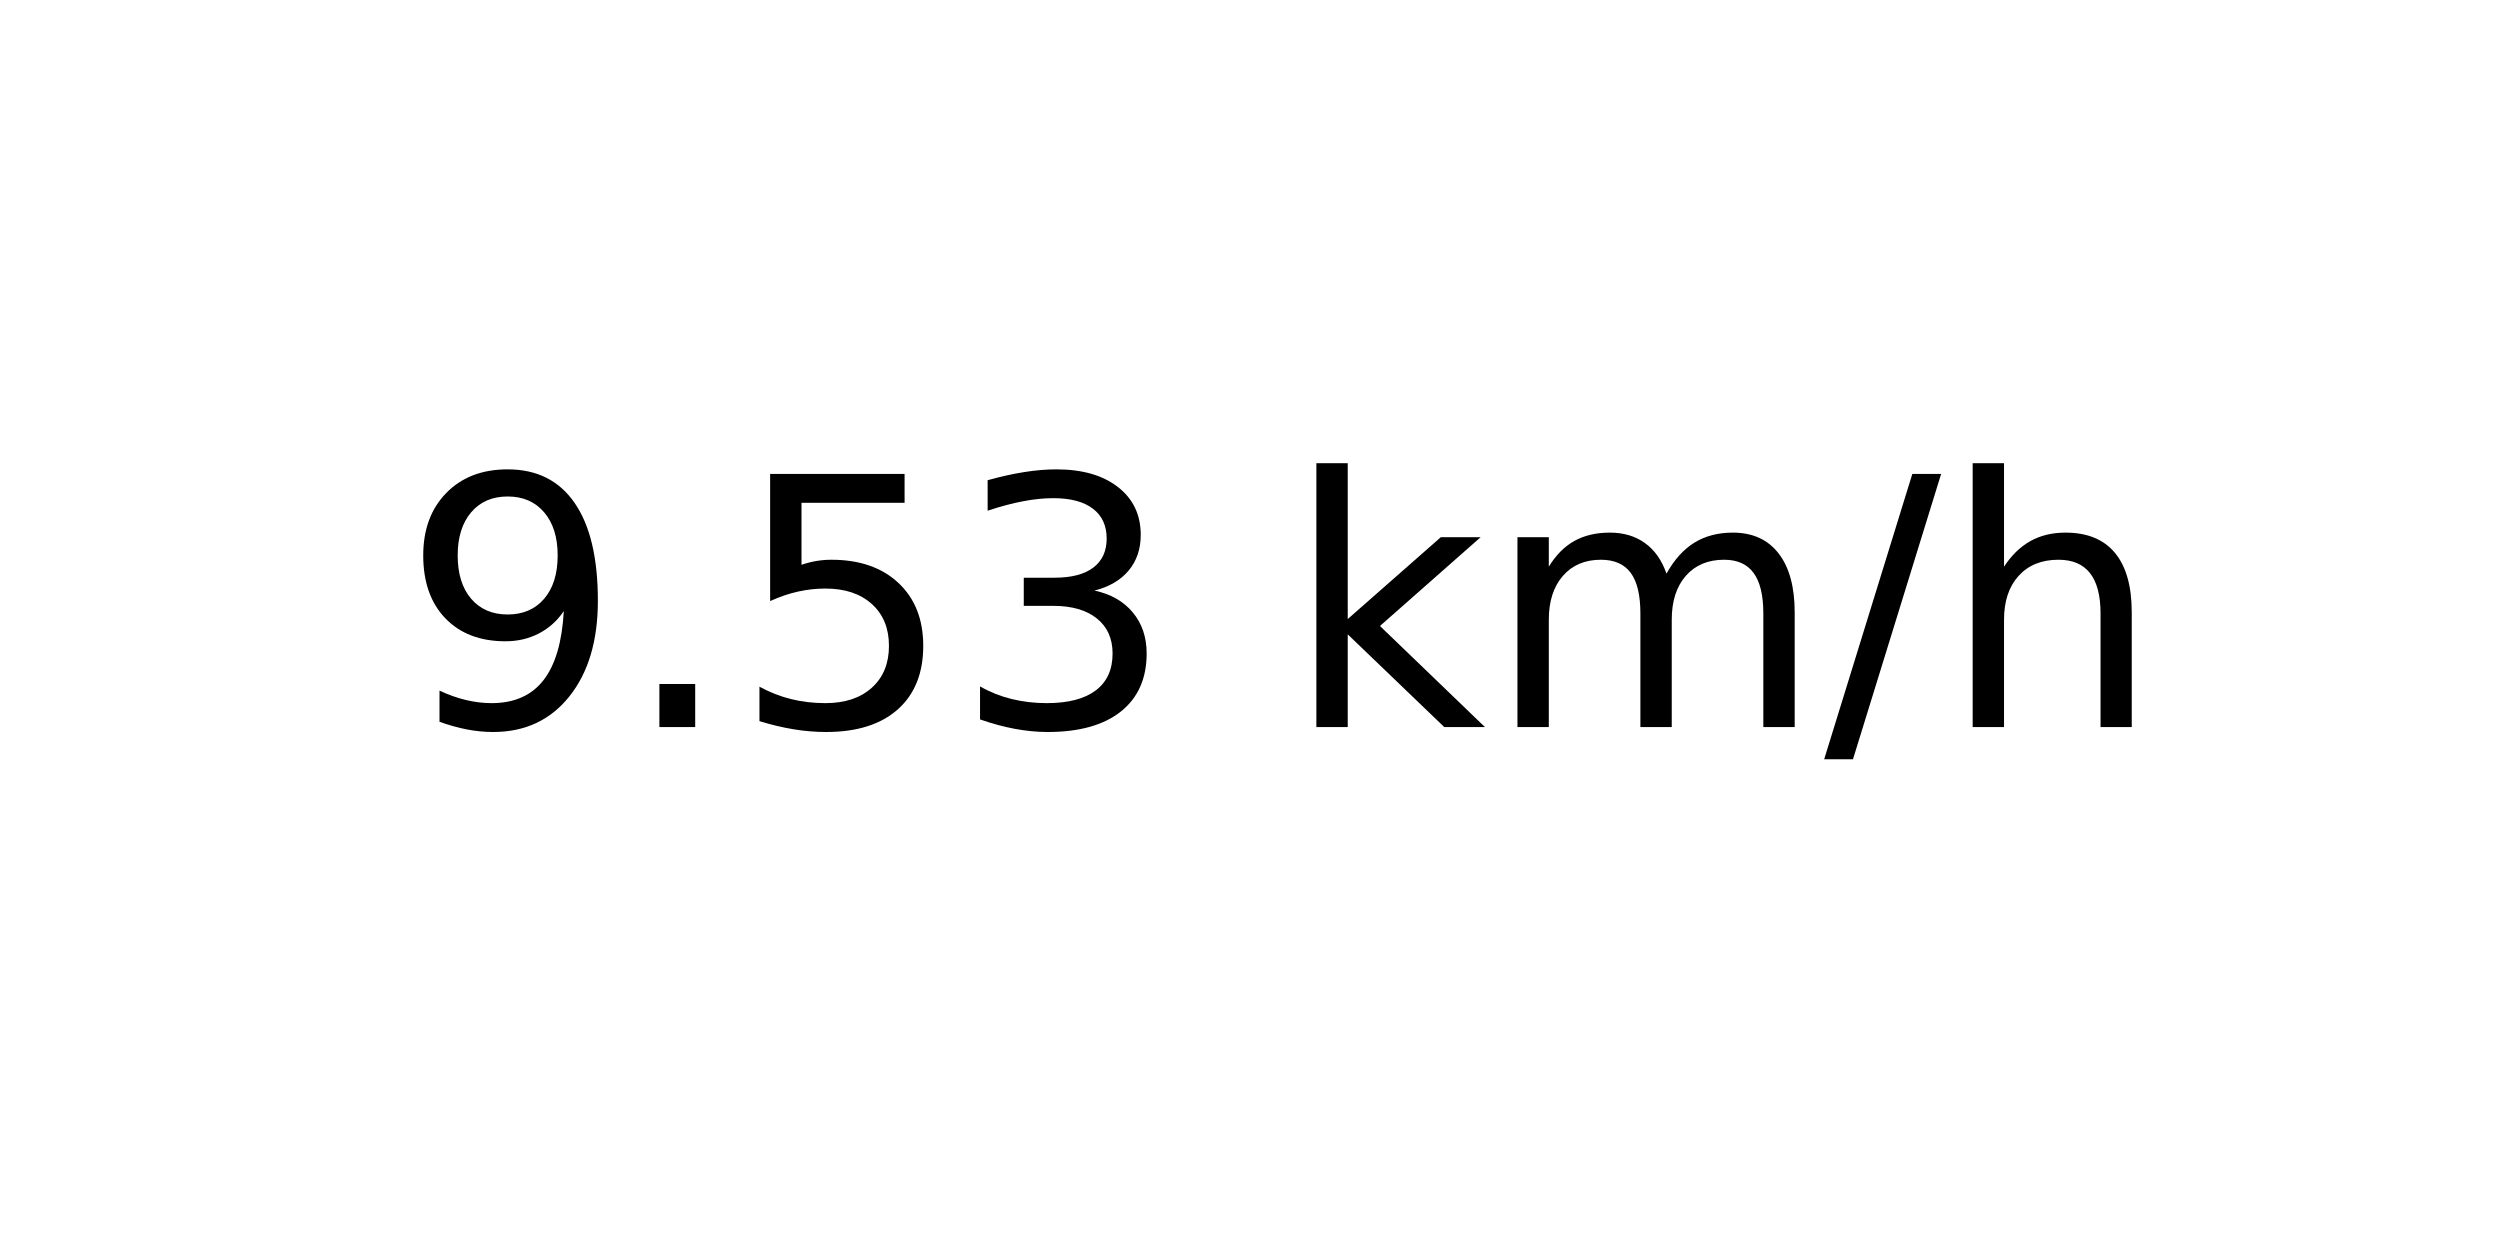
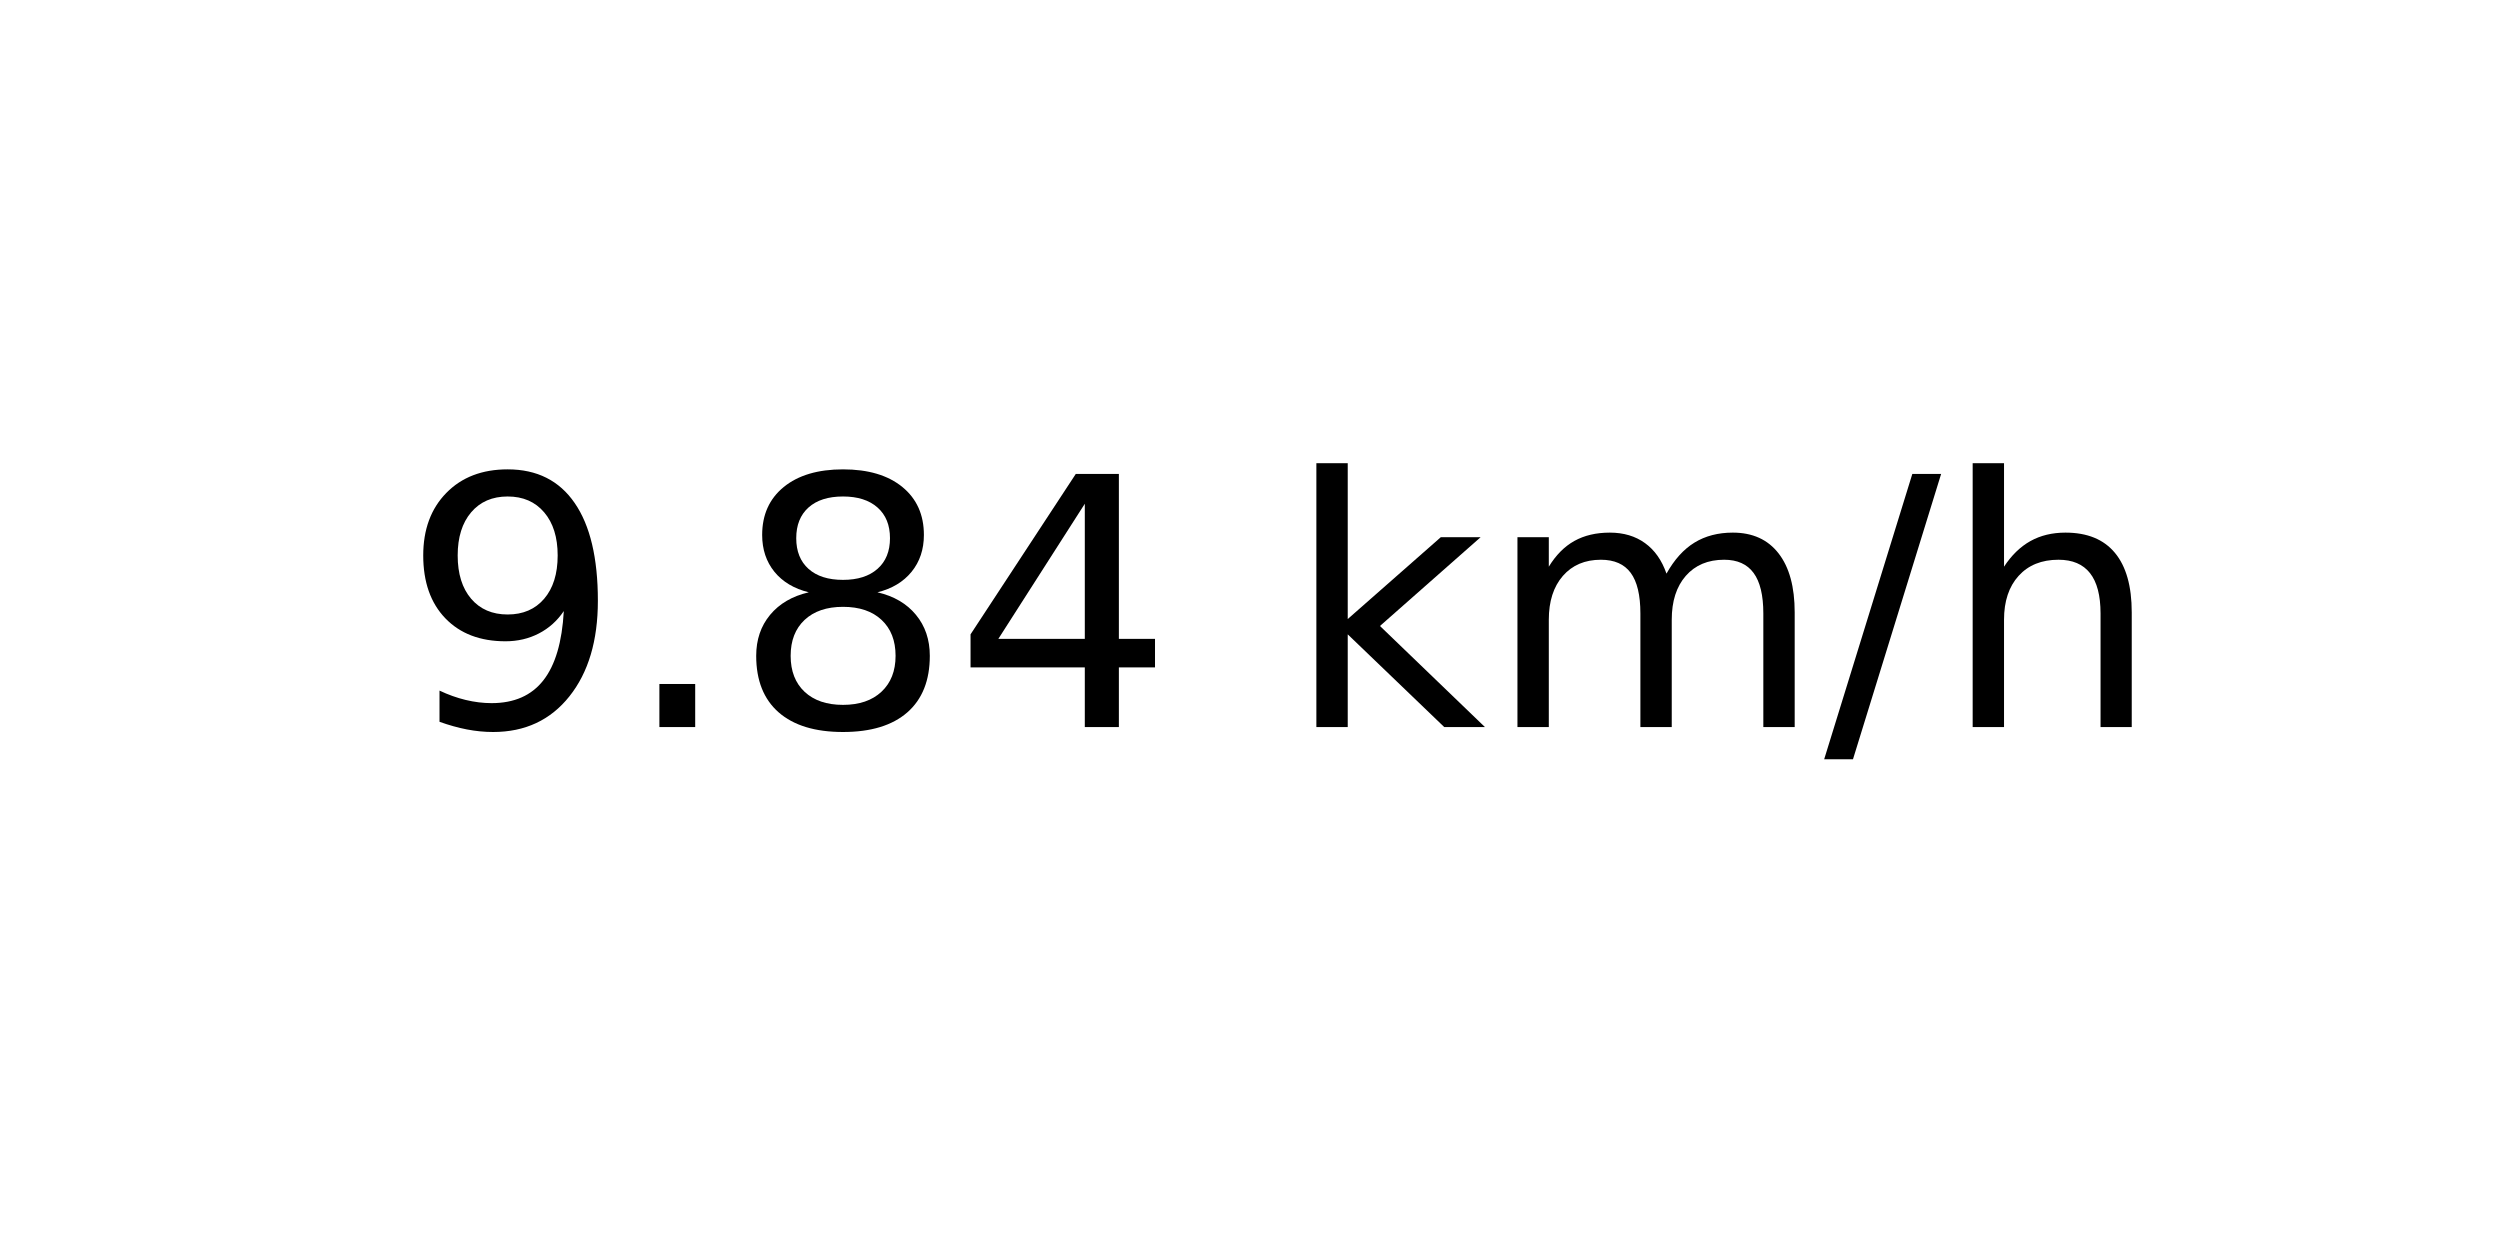
<svg xmlns="http://www.w3.org/2000/svg" xmlns:xlink="http://www.w3.org/1999/xlink" width="72pt" height="36pt" viewBox="0 0 72 36" version="1.1">
  <defs>
    <style type="text/css">*{stroke-linejoin: round; stroke-linecap: butt}</style>
  </defs>
  <g id="figure_1">
    <g id="axes_1">
      <g id="text_1">
        <g transform="translate(11.55937 20.93937) scale(0.1 -0.1)">
          <defs>
            <path id="DejaVuSans-39" d="M 703 97  L 703 672  Q 941 559 1184 500  Q 1428 441 1663 441  Q 2288 441 2617 861  Q 2947 1281 2994 2138  Q 2813 1869 2534 1725  Q 2256 1581 1919 1581  Q 1219 1581 811 2004  Q 403 2428 403 3163  Q 403 3881 828 4315  Q 1253 4750 1959 4750  Q 2769 4750 3195 4129  Q 3622 3509 3622 2328  Q 3622 1225 3098 567  Q 2575 -91 1691 -91  Q 1453 -91 1209 -44  Q 966 3 703 97  z M 1959 2075  Q 2384 2075 2632 2365  Q 2881 2656 2881 3163  Q 2881 3666 2632 3958  Q 2384 4250 1959 4250  Q 1534 4250 1286 3958  Q 1038 3666 1038 3163  Q 1038 2656 1286 2365  Q 1534 2075 1959 2075  z " transform="scale(0.015625)" />
            <path id="DejaVuSans-2e" d="M 684 794  L 1344 794  L 1344 0  L 684 0  L 684 794  z " transform="scale(0.015625)" />
-             <path id="DejaVuSans-35" d="M 691 4666  L 3169 4666  L 3169 4134  L 1269 4134  L 1269 2991  Q 1406 3038 1543 3061  Q 1681 3084 1819 3084  Q 2600 3084 3056 2656  Q 3513 2228 3513 1497  Q 3513 744 3044 326  Q 2575 -91 1722 -91  Q 1428 -91 1123 -41  Q 819 9 494 109  L 494 744  Q 775 591 1075 516  Q 1375 441 1709 441  Q 2250 441 2565 725  Q 2881 1009 2881 1497  Q 2881 1984 2565 2268  Q 2250 2553 1709 2553  Q 1456 2553 1204 2497  Q 953 2441 691 2322  L 691 4666  z " transform="scale(0.015625)" />
-             <path id="DejaVuSans-33" d="M 2597 2516  Q 3050 2419 3304 2112  Q 3559 1806 3559 1356  Q 3559 666 3084 287  Q 2609 -91 1734 -91  Q 1441 -91 1130 -33  Q 819 25 488 141  L 488 750  Q 750 597 1062 519  Q 1375 441 1716 441  Q 2309 441 2620 675  Q 2931 909 2931 1356  Q 2931 1769 2642 2001  Q 2353 2234 1838 2234  L 1294 2234  L 1294 2753  L 1863 2753  Q 2328 2753 2575 2939  Q 2822 3125 2822 3475  Q 2822 3834 2567 4026  Q 2313 4219 1838 4219  Q 1578 4219 1281 4162  Q 984 4106 628 3988  L 628 4550  Q 988 4650 1302 4700  Q 1616 4750 1894 4750  Q 2613 4750 3031 4423  Q 3450 4097 3450 3541  Q 3450 3153 3228 2886  Q 3006 2619 2597 2516  z " transform="scale(0.015625)" />
+             <path id="DejaVuSans-38" d="M 2034 2216  Q 1584 2216 1326 1975  Q 1069 1734 1069 1313  Q 1069 891 1326 650  Q 1584 409 2034 409  Q 2484 409 2743 651  Q 3003 894 3003 1313  Q 3003 1734 2745 1975  Q 2488 2216 2034 2216  z M 1403 2484  Q 997 2584 770 2862  Q 544 3141 544 3541  Q 544 4100 942 4425  Q 1341 4750 2034 4750  Q 2731 4750 3128 4425  Q 3525 4100 3525 3541  Q 3525 3141 3298 2862  Q 3072 2584 2669 2484  Q 3125 2378 3379 2068  Q 3634 1759 3634 1313  Q 3634 634 3220 271  Q 2806 -91 2034 -91  Q 1263 -91 848 271  Q 434 634 434 1313  Q 434 1759 690 2068  Q 947 2378 1403 2484  z M 1172 3481  Q 1172 3119 1398 2916  Q 1625 2713 2034 2713  Q 2441 2713 2670 2916  Q 2900 3119 2900 3481  Q 2900 3844 2670 4047  Q 2441 4250 2034 4250  Q 1625 4250 1398 4047  Q 1172 3844 1172 3481  z " transform="scale(0.015625)" />
+             <path id="DejaVuSans-34" d="M 2419 4116  L 825 1625  L 2419 1625  L 2419 4116  z M 2253 4666  L 3047 4666  L 3047 1625  L 3713 1625  L 3713 1100  L 3047 1100  L 3047 0  L 2419 0  L 2419 1100  L 313 1100  L 313 1709  L 2253 4666  z " transform="scale(0.015625)" />
            <path id="DejaVuSans-20" transform="scale(0.015625)" />
            <path id="DejaVuSans-6b" d="M 581 4863  L 1159 4863  L 1159 1991  L 2875 3500  L 3609 3500  L 1753 1863  L 3688 0  L 2938 0  L 1159 1709  L 1159 0  L 581 0  L 581 4863  z " transform="scale(0.015625)" />
            <path id="DejaVuSans-6d" d="M 3328 2828  Q 3544 3216 3844 3400  Q 4144 3584 4550 3584  Q 5097 3584 5394 3201  Q 5691 2819 5691 2113  L 5691 0  L 5113 0  L 5113 2094  Q 5113 2597 4934 2840  Q 4756 3084 4391 3084  Q 3944 3084 3684 2787  Q 3425 2491 3425 1978  L 3425 0  L 2847 0  L 2847 2094  Q 2847 2600 2669 2842  Q 2491 3084 2119 3084  Q 1678 3084 1418 2786  Q 1159 2488 1159 1978  L 1159 0  L 581 0  L 581 3500  L 1159 3500  L 1159 2956  Q 1356 3278 1631 3431  Q 1906 3584 2284 3584  Q 2666 3584 2933 3390  Q 3200 3197 3328 2828  z " transform="scale(0.015625)" />
            <path id="DejaVuSans-2f" d="M 1625 4666  L 2156 4666  L 531 -594  L 0 -594  L 1625 4666  z " transform="scale(0.015625)" />
            <path id="DejaVuSans-68" d="M 3513 2113  L 3513 0  L 2938 0  L 2938 2094  Q 2938 2591 2744 2837  Q 2550 3084 2163 3084  Q 1697 3084 1428 2787  Q 1159 2491 1159 1978  L 1159 0  L 581 0  L 581 4863  L 1159 4863  L 1159 2956  Q 1366 3272 1645 3428  Q 1925 3584 2291 3584  Q 2894 3584 3203 3211  Q 3513 2838 3513 2113  z " transform="scale(0.015625)" />
          </defs>
          <use xlink:href="#DejaVuSans-39" />
          <use xlink:href="#DejaVuSans-2e" x="63.623" />
-           <use xlink:href="#DejaVuSans-35" x="95.41" />
-           <use xlink:href="#DejaVuSans-33" x="159.033" />
+           <use xlink:href="#DejaVuSans-38" x="95.41" />
+           <use xlink:href="#DejaVuSans-34" x="159.033" />
          <use xlink:href="#DejaVuSans-20" x="222.656" />
          <use xlink:href="#DejaVuSans-6b" x="254.443" />
          <use xlink:href="#DejaVuSans-6d" x="312.354" />
          <use xlink:href="#DejaVuSans-2f" x="409.766" />
          <use xlink:href="#DejaVuSans-68" x="443.457" />
        </g>
      </g>
    </g>
  </g>
</svg>
